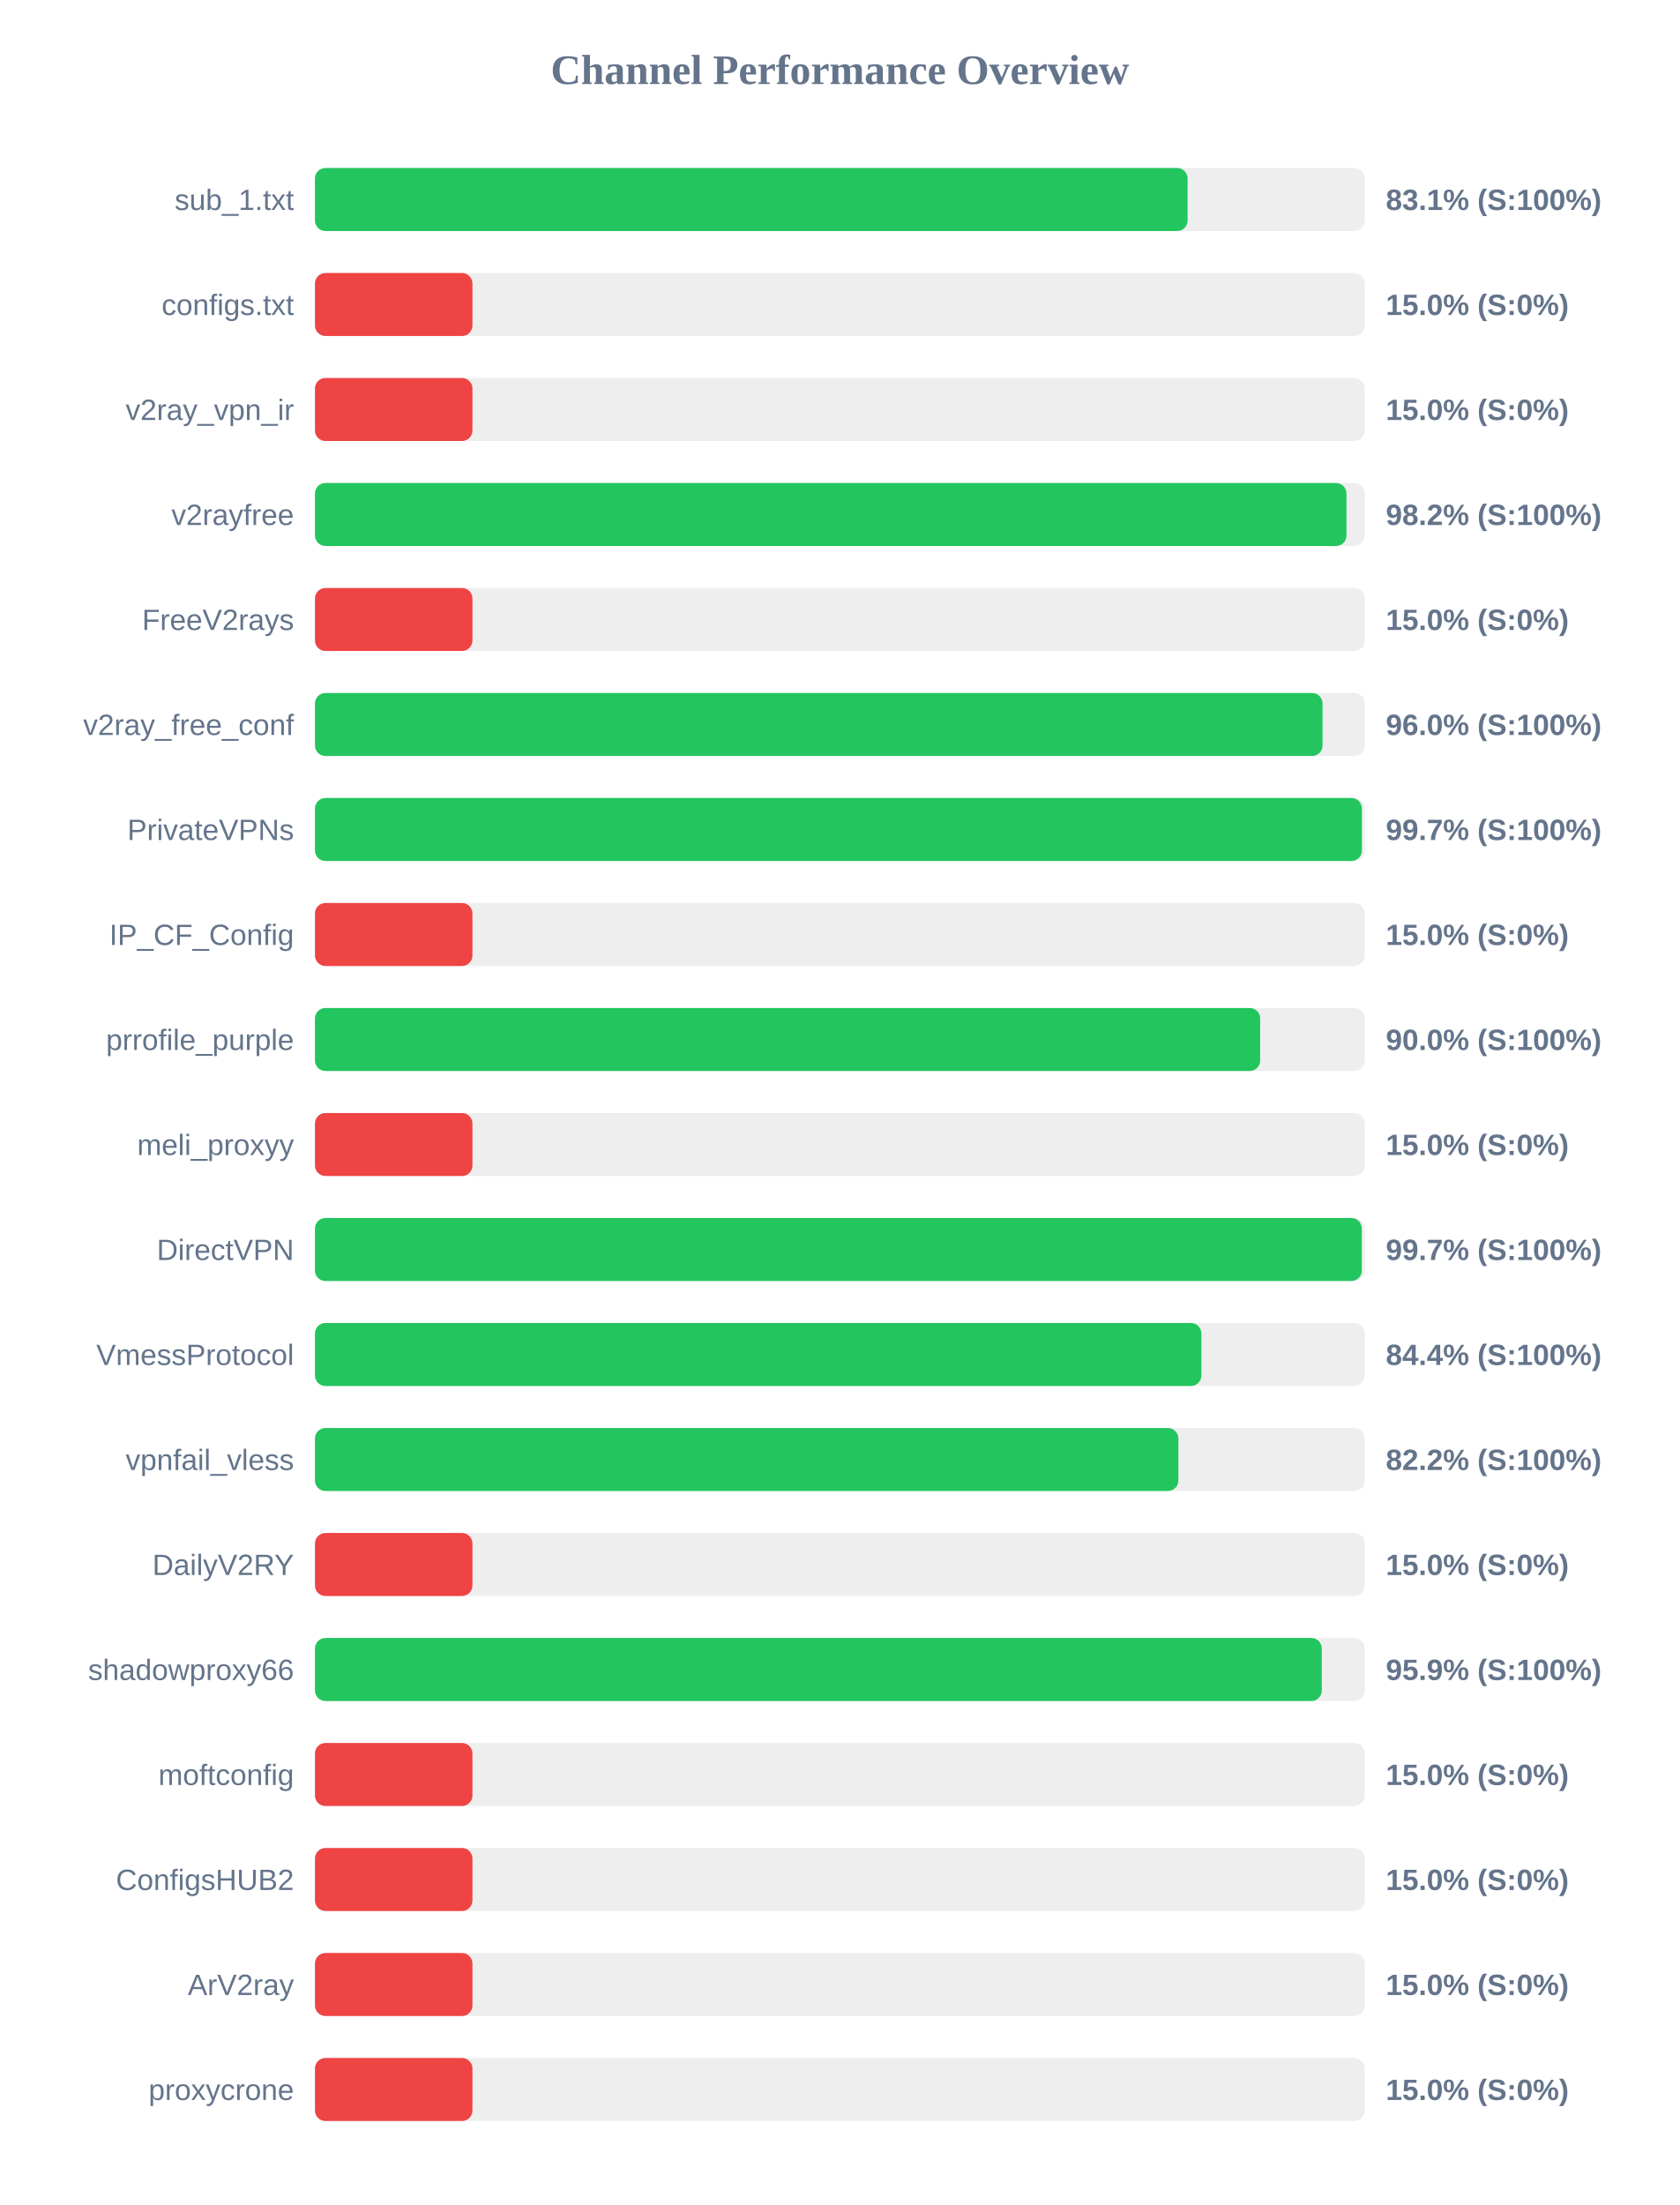
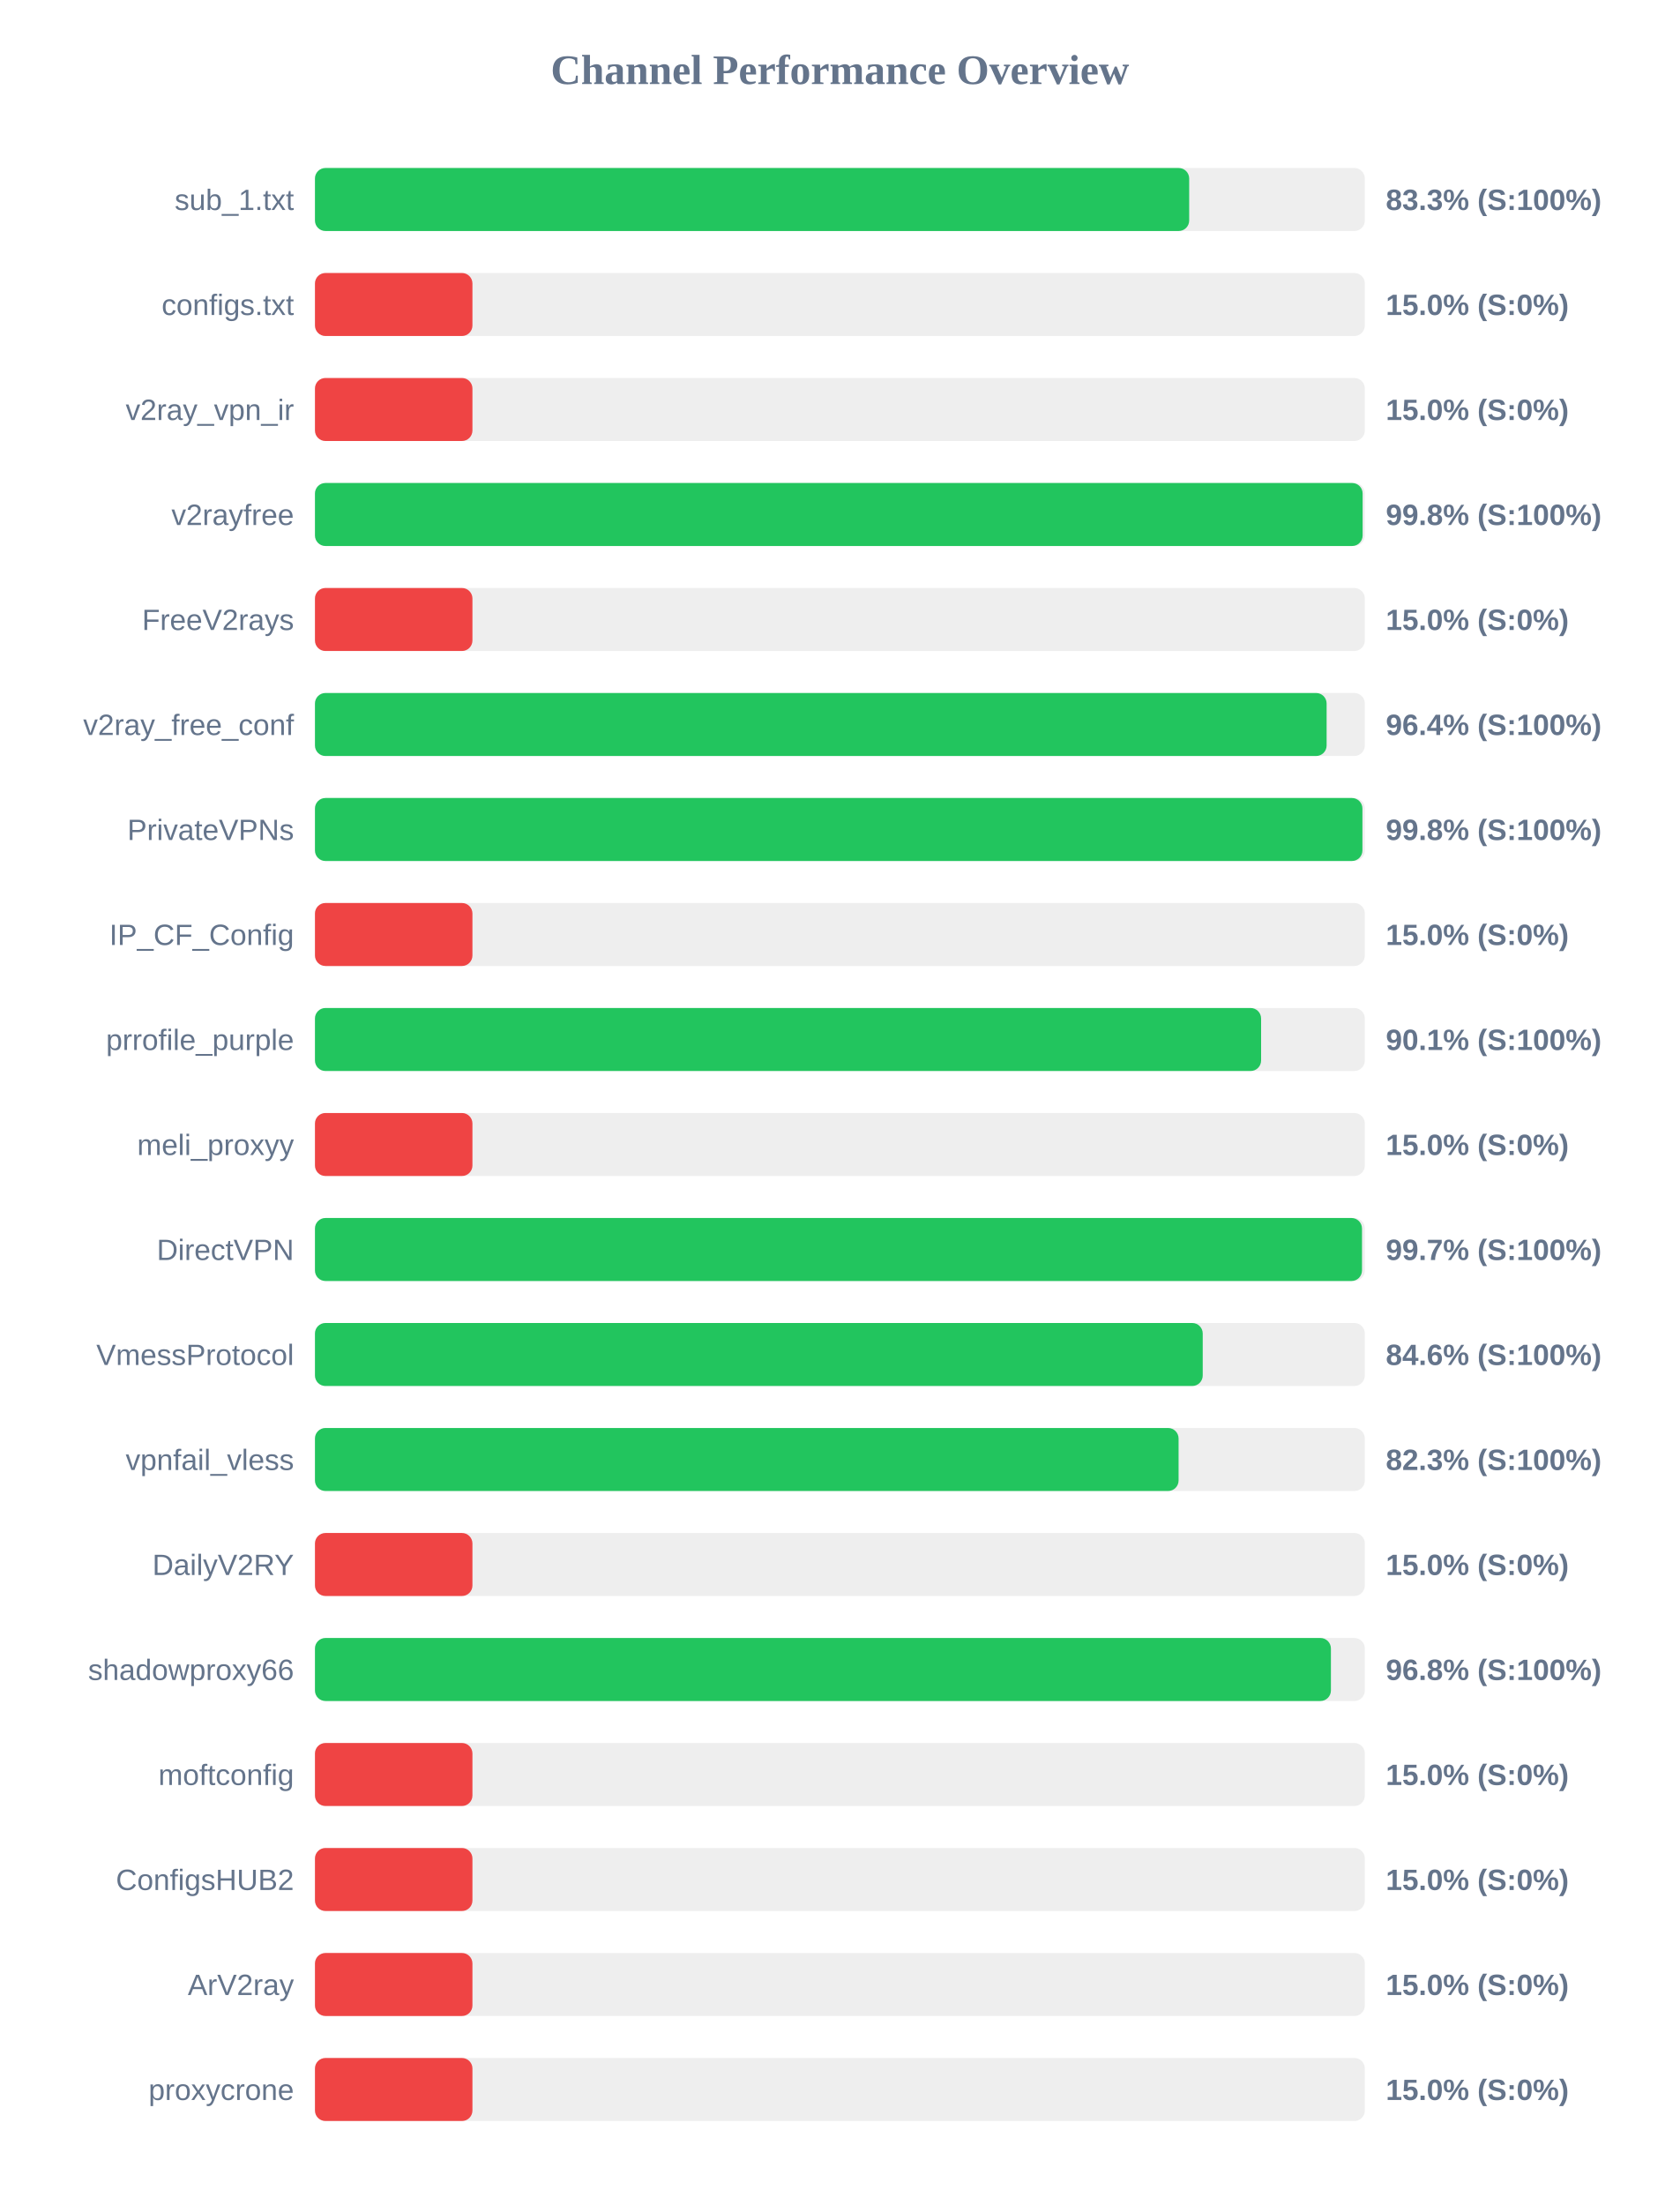
<svg xmlns="http://www.w3.org/2000/svg" width="800" height="1050" version="1.1">
  <style>
        .row { font: 14px Arial; fill: #64748b; }
        .score { font: bold 14px Arial; fill: #64748b; }
    </style>
  <text x="400" y="40" text-anchor="middle" font-size="20px" font-weight="bold" fill="#64748b">Channel Performance Overview</text>
  <rect x="150" y="80" width="500" height="30" fill="#eee" rx="5" />
-   <rect x="150" y="80" width="415.6" height="30" fill="#22c55e" rx="5" />
+   <rect x="150" y="80" width="416.35" height="30" fill="#22c55e" rx="5" />
  <text x="140" y="100" text-anchor="end" class="row">sub_1.txt</text>
-   <text x="660" y="100" text-anchor="start" class="score">83.1% (S:100%)</text>
+   <text x="660" y="100" text-anchor="start" class="score">83.3% (S:100%)</text>
  <rect x="150" y="130" width="500" height="30" fill="#eee" rx="5" />
  <rect x="150" y="130" width="75.0" height="30" fill="#ef4444" rx="5" />
  <text x="140" y="150" text-anchor="end" class="row">configs.txt</text>
  <text x="660" y="150" text-anchor="start" class="score">15.0% (S:0%)</text>
  <rect x="150" y="180" width="500" height="30" fill="#eee" rx="5" />
  <rect x="150" y="180" width="75.0" height="30" fill="#ef4444" rx="5" />
  <text x="140" y="200" text-anchor="end" class="row">v2ray_vpn_ir</text>
  <text x="660" y="200" text-anchor="start" class="score">15.0% (S:0%)</text>
  <rect x="150" y="230" width="500" height="30" fill="#eee" rx="5" />
-   <rect x="150" y="230" width="491.25" height="30" fill="#22c55e" rx="5" />
+   <rect x="150" y="230" width="498.95" height="30" fill="#22c55e" rx="5" />
  <text x="140" y="250" text-anchor="end" class="row">v2rayfree</text>
-   <text x="660" y="250" text-anchor="start" class="score">98.2% (S:100%)</text>
+   <text x="660" y="250" text-anchor="start" class="score">99.8% (S:100%)</text>
  <rect x="150" y="280" width="500" height="30" fill="#eee" rx="5" />
  <rect x="150" y="280" width="75.0" height="30" fill="#ef4444" rx="5" />
  <text x="140" y="300" text-anchor="end" class="row">FreeV2rays</text>
  <text x="660" y="300" text-anchor="start" class="score">15.0% (S:0%)</text>
  <rect x="150" y="330" width="500" height="30" fill="#eee" rx="5" />
-   <rect x="150" y="330" width="479.85" height="30" fill="#22c55e" rx="5" />
+   <rect x="150" y="330" width="481.8" height="30" fill="#22c55e" rx="5" />
  <text x="140" y="350" text-anchor="end" class="row">v2ray_free_conf</text>
-   <text x="660" y="350" text-anchor="start" class="score">96.0% (S:100%)</text>
+   <text x="660" y="350" text-anchor="start" class="score">96.4% (S:100%)</text>
  <rect x="150" y="380" width="500" height="30" fill="#eee" rx="5" />
-   <rect x="150" y="380" width="498.6" height="30" fill="#22c55e" rx="5" />
+   <rect x="150" y="380" width="498.85" height="30" fill="#22c55e" rx="5" />
  <text x="140" y="400" text-anchor="end" class="row">PrivateVPNs</text>
-   <text x="660" y="400" text-anchor="start" class="score">99.7% (S:100%)</text>
+   <text x="660" y="400" text-anchor="start" class="score">99.8% (S:100%)</text>
  <rect x="150" y="430" width="500" height="30" fill="#eee" rx="5" />
  <rect x="150" y="430" width="75.0" height="30" fill="#ef4444" rx="5" />
  <text x="140" y="450" text-anchor="end" class="row">IP_CF_Config</text>
  <text x="660" y="450" text-anchor="start" class="score">15.0% (S:0%)</text>
  <rect x="150" y="480" width="500" height="30" fill="#eee" rx="5" />
-   <rect x="150" y="480" width="450.15" height="30" fill="#22c55e" rx="5" />
+   <rect x="150" y="480" width="450.6" height="30" fill="#22c55e" rx="5" />
  <text x="140" y="500" text-anchor="end" class="row">prrofile_purple</text>
-   <text x="660" y="500" text-anchor="start" class="score">90.0% (S:100%)</text>
+   <text x="660" y="500" text-anchor="start" class="score">90.1% (S:100%)</text>
  <rect x="150" y="530" width="500" height="30" fill="#eee" rx="5" />
  <rect x="150" y="530" width="75.0" height="30" fill="#ef4444" rx="5" />
  <text x="140" y="550" text-anchor="end" class="row">meli_proxyy</text>
  <text x="660" y="550" text-anchor="start" class="score">15.0% (S:0%)</text>
  <rect x="150" y="580" width="500" height="30" fill="#eee" rx="5" />
-   <rect x="150" y="580" width="498.55" height="30" fill="#22c55e" rx="5" />
+   <rect x="150" y="580" width="498.65" height="30" fill="#22c55e" rx="5" />
  <text x="140" y="600" text-anchor="end" class="row">DirectVPN</text>
  <text x="660" y="600" text-anchor="start" class="score">99.7% (S:100%)</text>
  <rect x="150" y="630" width="500" height="30" fill="#eee" rx="5" />
-   <rect x="150" y="630" width="422.15" height="30" fill="#22c55e" rx="5" />
+   <rect x="150" y="630" width="422.8" height="30" fill="#22c55e" rx="5" />
  <text x="140" y="650" text-anchor="end" class="row">VmessProtocol</text>
-   <text x="660" y="650" text-anchor="start" class="score">84.4% (S:100%)</text>
+   <text x="660" y="650" text-anchor="start" class="score">84.6% (S:100%)</text>
  <rect x="150" y="680" width="500" height="30" fill="#eee" rx="5" />
-   <rect x="150" y="680" width="411.2" height="30" fill="#22c55e" rx="5" />
+   <rect x="150" y="680" width="411.3" height="30" fill="#22c55e" rx="5" />
  <text x="140" y="700" text-anchor="end" class="row">vpnfail_vless</text>
-   <text x="660" y="700" text-anchor="start" class="score">82.2% (S:100%)</text>
+   <text x="660" y="700" text-anchor="start" class="score">82.3% (S:100%)</text>
  <rect x="150" y="730" width="500" height="30" fill="#eee" rx="5" />
  <rect x="150" y="730" width="75.0" height="30" fill="#ef4444" rx="5" />
  <text x="140" y="750" text-anchor="end" class="row">DailyV2RY</text>
  <text x="660" y="750" text-anchor="start" class="score">15.0% (S:0%)</text>
  <rect x="150" y="780" width="500" height="30" fill="#eee" rx="5" />
-   <rect x="150" y="780" width="479.5" height="30" fill="#22c55e" rx="5" />
+   <rect x="150" y="780" width="483.85" height="30" fill="#22c55e" rx="5" />
  <text x="140" y="800" text-anchor="end" class="row">shadowproxy66</text>
-   <text x="660" y="800" text-anchor="start" class="score">95.9% (S:100%)</text>
+   <text x="660" y="800" text-anchor="start" class="score">96.8% (S:100%)</text>
  <rect x="150" y="830" width="500" height="30" fill="#eee" rx="5" />
  <rect x="150" y="830" width="75.0" height="30" fill="#ef4444" rx="5" />
  <text x="140" y="850" text-anchor="end" class="row">moftconfig</text>
  <text x="660" y="850" text-anchor="start" class="score">15.0% (S:0%)</text>
  <rect x="150" y="880" width="500" height="30" fill="#eee" rx="5" />
  <rect x="150" y="880" width="75.0" height="30" fill="#ef4444" rx="5" />
  <text x="140" y="900" text-anchor="end" class="row">ConfigsHUB2</text>
  <text x="660" y="900" text-anchor="start" class="score">15.0% (S:0%)</text>
  <rect x="150" y="930" width="500" height="30" fill="#eee" rx="5" />
  <rect x="150" y="930" width="75.0" height="30" fill="#ef4444" rx="5" />
  <text x="140" y="950" text-anchor="end" class="row">ArV2ray</text>
  <text x="660" y="950" text-anchor="start" class="score">15.0% (S:0%)</text>
  <rect x="150" y="980" width="500" height="30" fill="#eee" rx="5" />
  <rect x="150" y="980" width="75.0" height="30" fill="#ef4444" rx="5" />
  <text x="140" y="1000" text-anchor="end" class="row">proxycrone</text>
  <text x="660" y="1000" text-anchor="start" class="score">15.0% (S:0%)</text>
</svg>
